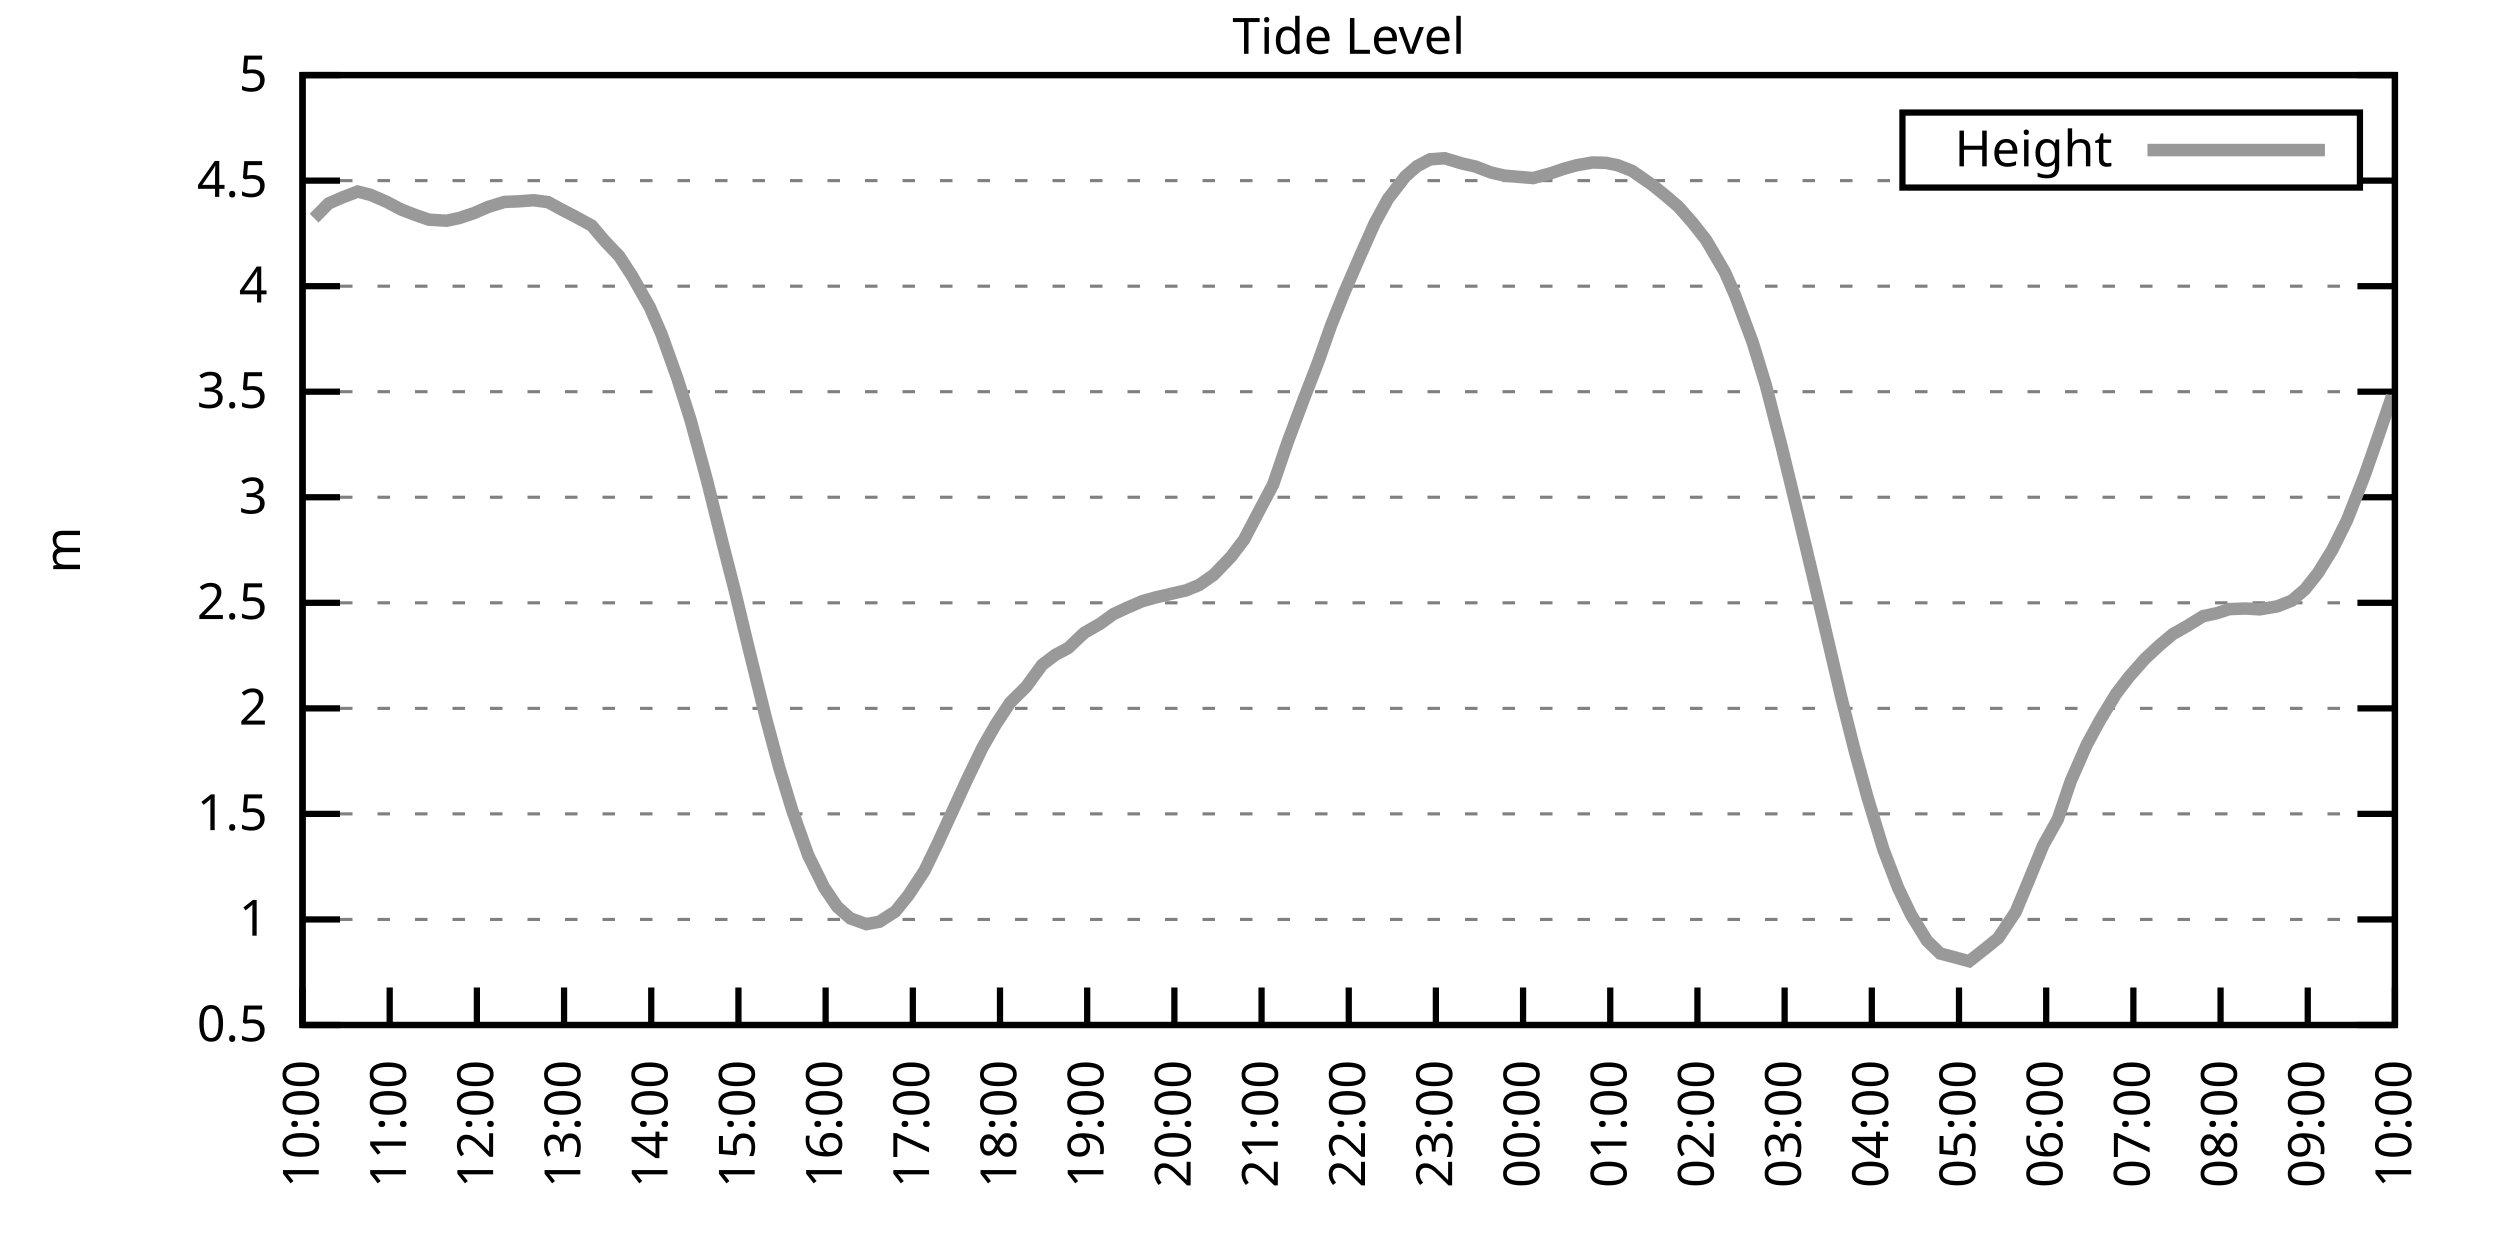
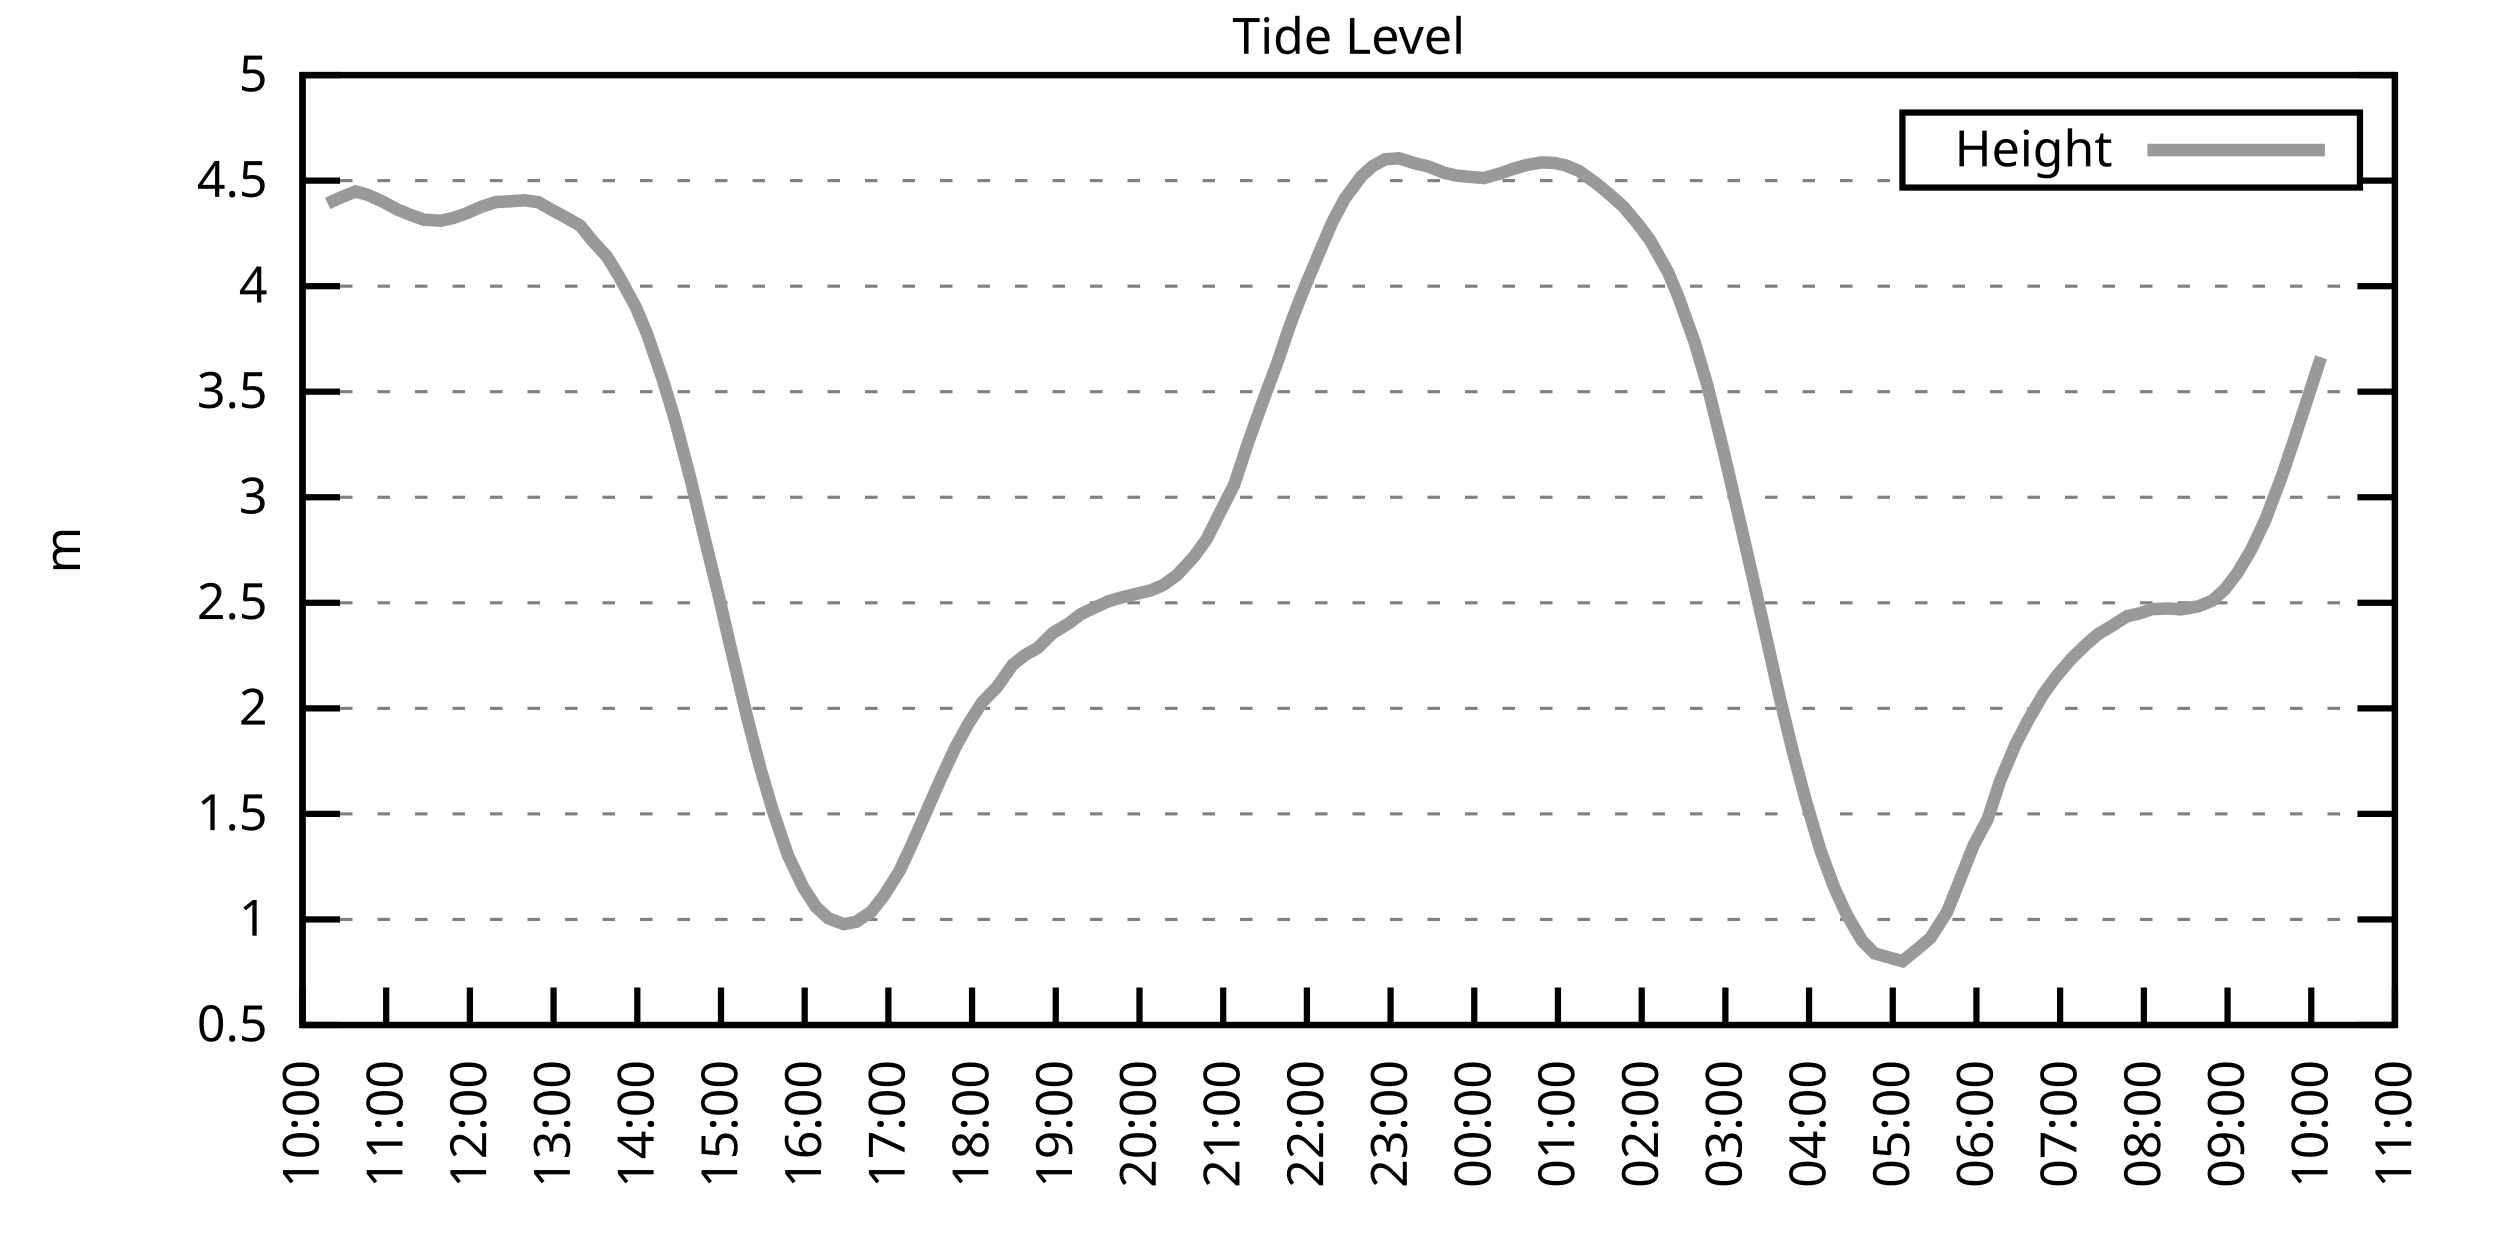
<svg xmlns="http://www.w3.org/2000/svg" xmlns:xlink="http://www.w3.org/1999/xlink" width="400" height="200" viewBox="0 0 400 200">
  <g id="gnuplot_canvas">
    <rect x="0" y="0" width="400" height="200" fill="none" />
    <defs>
      <circle id="gpDot" r="0.5" stroke-width="0.5" stroke="currentColor" />
      <path id="gpPt0" stroke-width="0.333" stroke="currentColor" d="M-1,0 h2 M0,-1 v2" />
      <path id="gpPt1" stroke-width="0.333" stroke="currentColor" d="M-1,-1 L1,1 M1,-1 L-1,1" />
      <path id="gpPt2" stroke-width="0.333" stroke="currentColor" d="M-1,0 L1,0 M0,-1 L0,1 M-1,-1 L1,1 M-1,1 L1,-1" />
      <rect id="gpPt3" stroke-width="0.333" stroke="currentColor" x="-1" y="-1" width="2" height="2" />
      <rect id="gpPt4" stroke-width="0.333" stroke="currentColor" fill="currentColor" x="-1" y="-1" width="2" height="2" />
      <circle id="gpPt5" stroke-width="0.333" stroke="currentColor" cx="0" cy="0" r="1" />
      <use xlink:href="#gpPt5" id="gpPt6" fill="currentColor" stroke="none" />
      <path id="gpPt7" stroke-width="0.333" stroke="currentColor" d="M0,-1.33 L-1.33,0.67 L1.33,0.67 z" />
      <use xlink:href="#gpPt7" id="gpPt8" fill="currentColor" stroke="none" />
      <use xlink:href="#gpPt7" id="gpPt9" stroke="currentColor" transform="rotate(180)" />
      <use xlink:href="#gpPt9" id="gpPt10" fill="currentColor" stroke="none" />
      <use xlink:href="#gpPt3" id="gpPt11" stroke="currentColor" transform="rotate(45)" />
      <use xlink:href="#gpPt11" id="gpPt12" fill="currentColor" stroke="none" />
      <path id="gpPt13" stroke-width="0.333" stroke="currentColor" d="M0,1.330 L1.265,0.411 L0.782,-1.067 L-0.782,-1.076 L-1.265,0.411 z" />
      <use xlink:href="#gpPt13" id="gpPt14" fill="currentColor" stroke="none" />
      <filter id="textbox" filterUnits="objectBoundingBox" x="0" y="0" height="1" width="1">
        <feFlood flood-color="white" flood-opacity="1" result="bgnd" />
        <feComposite in="SourceGraphic" in2="bgnd" operator="atop" />
      </filter>
      <filter id="greybox" filterUnits="objectBoundingBox" x="0" y="0" height="1" width="1">
        <feFlood flood-color="lightgrey" flood-opacity="1" result="grey" />
        <feComposite in="SourceGraphic" in2="grey" operator="atop" />
      </filter>
    </defs>
    <g fill="none" color="white" stroke="currentColor" stroke-width="1.00" stroke-linecap="butt" stroke-linejoin="miter">
</g>
    <g fill="none" color="black" stroke="currentColor" stroke-width="1.00" stroke-linecap="butt" stroke-linejoin="miter">
      <g stroke="none" shape-rendering="crispEdges">
        <polygon fill="rgb(255, 255, 255)" points="48.40,164.00 383.18,164.00 383.18,12.02 48.40,12.02 " />
      </g>
    </g>
    <g fill="none" color="black" stroke="currentColor" stroke-width="1.00" stroke-linecap="butt" stroke-linejoin="miter">
</g>
    <g fill="none" color="black" stroke="black" stroke-width="0.50" stroke-linecap="butt" stroke-linejoin="miter">
</g>
    <g fill="none" color="gray" stroke="currentColor" stroke-width="0.50" stroke-linecap="butt" stroke-linejoin="miter">
      <path stroke="gray" stroke-dasharray="2,4" class="gridline" d="M48.40,164.00 L383.19,164.00  " />
    </g>
    <g fill="none" color="gray" stroke="gray" stroke-width="1.00" stroke-linecap="butt" stroke-linejoin="miter">
</g>
    <g fill="none" color="black" stroke="currentColor" stroke-width="1.00" stroke-linecap="butt" stroke-linejoin="miter">
      <path stroke="black" d="M48.40,164.00 L54.40,164.00 M383.19,164.00 L377.19,164.00  " />
      <g transform="translate(42.80,166.60)" stroke="none" fill="black" font-family="Sans" font-size="8.00" text-anchor="end">
        <text>
          <tspan font-family="Sans"> 0.5</tspan>
        </text>
      </g>
    </g>
    <g fill="none" color="black" stroke="currentColor" stroke-width="1.00" stroke-linecap="butt" stroke-linejoin="miter">
</g>
    <g fill="none" color="black" stroke="black" stroke-width="0.50" stroke-linecap="butt" stroke-linejoin="miter">
</g>
    <g fill="none" color="gray" stroke="currentColor" stroke-width="0.50" stroke-linecap="butt" stroke-linejoin="miter">
      <path stroke="gray" stroke-dasharray="2,4" class="gridline" d="M48.40,147.11 L383.19,147.11  " />
    </g>
    <g fill="none" color="gray" stroke="gray" stroke-width="1.00" stroke-linecap="butt" stroke-linejoin="miter">
</g>
    <g fill="none" color="black" stroke="currentColor" stroke-width="1.00" stroke-linecap="butt" stroke-linejoin="miter">
      <path stroke="black" d="M48.40,147.11 L54.40,147.11 M383.19,147.11 L377.19,147.11  " />
      <g transform="translate(42.80,149.71)" stroke="none" fill="black" font-family="Sans" font-size="8.00" text-anchor="end">
        <text>
          <tspan font-family="Sans"> 1</tspan>
        </text>
      </g>
    </g>
    <g fill="none" color="black" stroke="currentColor" stroke-width="1.00" stroke-linecap="butt" stroke-linejoin="miter">
</g>
    <g fill="none" color="black" stroke="black" stroke-width="0.50" stroke-linecap="butt" stroke-linejoin="miter">
</g>
    <g fill="none" color="gray" stroke="currentColor" stroke-width="0.50" stroke-linecap="butt" stroke-linejoin="miter">
      <path stroke="gray" stroke-dasharray="2,4" class="gridline" d="M48.40,130.22 L383.19,130.22  " />
    </g>
    <g fill="none" color="gray" stroke="gray" stroke-width="1.00" stroke-linecap="butt" stroke-linejoin="miter">
</g>
    <g fill="none" color="black" stroke="currentColor" stroke-width="1.00" stroke-linecap="butt" stroke-linejoin="miter">
      <path stroke="black" d="M48.40,130.22 L54.40,130.22 M383.19,130.22 L377.19,130.22  " />
      <g transform="translate(42.80,132.82)" stroke="none" fill="black" font-family="Sans" font-size="8.00" text-anchor="end">
        <text>
          <tspan font-family="Sans"> 1.5</tspan>
        </text>
      </g>
    </g>
    <g fill="none" color="black" stroke="currentColor" stroke-width="1.00" stroke-linecap="butt" stroke-linejoin="miter">
</g>
    <g fill="none" color="black" stroke="black" stroke-width="0.50" stroke-linecap="butt" stroke-linejoin="miter">
</g>
    <g fill="none" color="gray" stroke="currentColor" stroke-width="0.50" stroke-linecap="butt" stroke-linejoin="miter">
      <path stroke="gray" stroke-dasharray="2,4" class="gridline" d="M48.40,113.34 L383.19,113.34  " />
    </g>
    <g fill="none" color="gray" stroke="gray" stroke-width="1.00" stroke-linecap="butt" stroke-linejoin="miter">
</g>
    <g fill="none" color="black" stroke="currentColor" stroke-width="1.00" stroke-linecap="butt" stroke-linejoin="miter">
      <path stroke="black" d="M48.40,113.34 L54.40,113.34 M383.19,113.34 L377.19,113.34  " />
      <g transform="translate(42.80,115.94)" stroke="none" fill="black" font-family="Sans" font-size="8.00" text-anchor="end">
        <text>
          <tspan font-family="Sans"> 2</tspan>
        </text>
      </g>
    </g>
    <g fill="none" color="black" stroke="currentColor" stroke-width="1.00" stroke-linecap="butt" stroke-linejoin="miter">
</g>
    <g fill="none" color="black" stroke="black" stroke-width="0.50" stroke-linecap="butt" stroke-linejoin="miter">
</g>
    <g fill="none" color="gray" stroke="currentColor" stroke-width="0.50" stroke-linecap="butt" stroke-linejoin="miter">
      <path stroke="gray" stroke-dasharray="2,4" class="gridline" d="M48.40,96.45 L383.19,96.45  " />
    </g>
    <g fill="none" color="gray" stroke="gray" stroke-width="1.00" stroke-linecap="butt" stroke-linejoin="miter">
</g>
    <g fill="none" color="black" stroke="currentColor" stroke-width="1.00" stroke-linecap="butt" stroke-linejoin="miter">
      <path stroke="black" d="M48.40,96.45 L54.40,96.45 M383.19,96.45 L377.19,96.45  " />
      <g transform="translate(42.80,99.05)" stroke="none" fill="black" font-family="Sans" font-size="8.00" text-anchor="end">
        <text>
          <tspan font-family="Sans"> 2.5</tspan>
        </text>
      </g>
    </g>
    <g fill="none" color="black" stroke="currentColor" stroke-width="1.00" stroke-linecap="butt" stroke-linejoin="miter">
</g>
    <g fill="none" color="black" stroke="black" stroke-width="0.50" stroke-linecap="butt" stroke-linejoin="miter">
</g>
    <g fill="none" color="gray" stroke="currentColor" stroke-width="0.50" stroke-linecap="butt" stroke-linejoin="miter">
      <path stroke="gray" stroke-dasharray="2,4" class="gridline" d="M48.40,79.56 L383.19,79.56  " />
    </g>
    <g fill="none" color="gray" stroke="gray" stroke-width="1.00" stroke-linecap="butt" stroke-linejoin="miter">
</g>
    <g fill="none" color="black" stroke="currentColor" stroke-width="1.00" stroke-linecap="butt" stroke-linejoin="miter">
      <path stroke="black" d="M48.40,79.56 L54.40,79.56 M383.19,79.56 L377.19,79.56  " />
      <g transform="translate(42.80,82.16)" stroke="none" fill="black" font-family="Sans" font-size="8.00" text-anchor="end">
        <text>
          <tspan font-family="Sans"> 3</tspan>
        </text>
      </g>
    </g>
    <g fill="none" color="black" stroke="currentColor" stroke-width="1.00" stroke-linecap="butt" stroke-linejoin="miter">
</g>
    <g fill="none" color="black" stroke="black" stroke-width="0.50" stroke-linecap="butt" stroke-linejoin="miter">
</g>
    <g fill="none" color="gray" stroke="currentColor" stroke-width="0.50" stroke-linecap="butt" stroke-linejoin="miter">
      <path stroke="gray" stroke-dasharray="2,4" class="gridline" d="M48.40,62.67 L383.19,62.67  " />
    </g>
    <g fill="none" color="gray" stroke="gray" stroke-width="1.00" stroke-linecap="butt" stroke-linejoin="miter">
</g>
    <g fill="none" color="black" stroke="currentColor" stroke-width="1.00" stroke-linecap="butt" stroke-linejoin="miter">
      <path stroke="black" d="M48.40,62.67 L54.40,62.67 M383.19,62.67 L377.19,62.67  " />
      <g transform="translate(42.80,65.27)" stroke="none" fill="black" font-family="Sans" font-size="8.00" text-anchor="end">
        <text>
          <tspan font-family="Sans"> 3.5</tspan>
        </text>
      </g>
    </g>
    <g fill="none" color="black" stroke="currentColor" stroke-width="1.00" stroke-linecap="butt" stroke-linejoin="miter">
</g>
    <g fill="none" color="black" stroke="black" stroke-width="0.50" stroke-linecap="butt" stroke-linejoin="miter">
</g>
    <g fill="none" color="gray" stroke="currentColor" stroke-width="0.50" stroke-linecap="butt" stroke-linejoin="miter">
      <path stroke="gray" stroke-dasharray="2,4" class="gridline" d="M48.40,45.79 L383.19,45.79  " />
    </g>
    <g fill="none" color="gray" stroke="gray" stroke-width="1.00" stroke-linecap="butt" stroke-linejoin="miter">
</g>
    <g fill="none" color="black" stroke="currentColor" stroke-width="1.00" stroke-linecap="butt" stroke-linejoin="miter">
      <path stroke="black" d="M48.40,45.79 L54.40,45.79 M383.19,45.79 L377.19,45.79  " />
      <g transform="translate(42.80,48.39)" stroke="none" fill="black" font-family="Sans" font-size="8.00" text-anchor="end">
        <text>
          <tspan font-family="Sans"> 4</tspan>
        </text>
      </g>
    </g>
    <g fill="none" color="black" stroke="currentColor" stroke-width="1.00" stroke-linecap="butt" stroke-linejoin="miter">
</g>
    <g fill="none" color="black" stroke="black" stroke-width="0.50" stroke-linecap="butt" stroke-linejoin="miter">
</g>
    <g fill="none" color="gray" stroke="currentColor" stroke-width="0.50" stroke-linecap="butt" stroke-linejoin="miter">
      <path stroke="gray" stroke-dasharray="2,4" class="gridline" d="M48.40,28.90 L304.39,28.90 M377.59,28.90 L383.19,28.90  " />
    </g>
    <g fill="none" color="gray" stroke="gray" stroke-width="1.00" stroke-linecap="butt" stroke-linejoin="miter">
</g>
    <g fill="none" color="black" stroke="currentColor" stroke-width="1.00" stroke-linecap="butt" stroke-linejoin="miter">
      <path stroke="black" d="M48.40,28.90 L54.40,28.90 M383.19,28.90 L377.19,28.90  " />
      <g transform="translate(42.80,31.50)" stroke="none" fill="black" font-family="Sans" font-size="8.00" text-anchor="end">
        <text>
          <tspan font-family="Sans"> 4.5</tspan>
        </text>
      </g>
    </g>
    <g fill="none" color="black" stroke="currentColor" stroke-width="1.00" stroke-linecap="butt" stroke-linejoin="miter">
</g>
    <g fill="none" color="black" stroke="black" stroke-width="0.50" stroke-linecap="butt" stroke-linejoin="miter">
</g>
    <g fill="none" color="gray" stroke="currentColor" stroke-width="0.50" stroke-linecap="butt" stroke-linejoin="miter">
      <path stroke="gray" stroke-dasharray="2,4" class="gridline" d="M48.40,12.01 L383.19,12.01  " />
    </g>
    <g fill="none" color="gray" stroke="gray" stroke-width="1.00" stroke-linecap="butt" stroke-linejoin="miter">
</g>
    <g fill="none" color="black" stroke="currentColor" stroke-width="1.00" stroke-linecap="butt" stroke-linejoin="miter">
      <path stroke="black" d="M48.40,12.01 L54.40,12.01 M383.19,12.01 L377.19,12.01  " />
      <g transform="translate(42.80,14.61)" stroke="none" fill="black" font-family="Sans" font-size="8.00" text-anchor="end">
        <text>
          <tspan font-family="Sans"> 5</tspan>
        </text>
      </g>
    </g>
    <g fill="none" color="black" stroke="currentColor" stroke-width="1.00" stroke-linecap="butt" stroke-linejoin="miter">
      <path stroke="black" d="M48.40,164.00 L48.40,158.00  " />
      <g transform="translate(51.00,169.60) rotate(270.00)" stroke="none" fill="black" font-family="Sans" font-size="8.00" text-anchor="end">
        <text>
          <tspan font-family="Sans">10:00</tspan>
        </text>
      </g>
    </g>
    <g fill="none" color="black" stroke="currentColor" stroke-width="1.00" stroke-linecap="butt" stroke-linejoin="miter">
-       <path stroke="black" d="M62.35,164.00 L62.35,158.00  " />
-       <g transform="translate(64.95,169.60) rotate(270.00)" stroke="none" fill="black" font-family="Sans" font-size="8.00" text-anchor="end">
+       <path stroke="black" d="M61.79,164.00 L61.79,158.00  " />
+       <g transform="translate(64.39,169.60) rotate(270.00)" stroke="none" fill="black" font-family="Sans" font-size="8.00" text-anchor="end">
        <text>
          <tspan font-family="Sans">11:00</tspan>
        </text>
      </g>
    </g>
    <g fill="none" color="black" stroke="currentColor" stroke-width="1.00" stroke-linecap="butt" stroke-linejoin="miter">
-       <path stroke="black" d="M76.30,164.00 L76.30,158.00  " />
-       <g transform="translate(78.90,169.60) rotate(270.00)" stroke="none" fill="black" font-family="Sans" font-size="8.00" text-anchor="end">
+       <path stroke="black" d="M75.18,164.00 L75.18,158.00  " />
+       <g transform="translate(77.78,169.60) rotate(270.00)" stroke="none" fill="black" font-family="Sans" font-size="8.00" text-anchor="end">
        <text>
          <tspan font-family="Sans">12:00</tspan>
        </text>
      </g>
    </g>
    <g fill="none" color="black" stroke="currentColor" stroke-width="1.00" stroke-linecap="butt" stroke-linejoin="miter">
-       <path stroke="black" d="M90.25,164.00 L90.25,158.00  " />
-       <g transform="translate(92.85,169.60) rotate(270.00)" stroke="none" fill="black" font-family="Sans" font-size="8.00" text-anchor="end">
+       <path stroke="black" d="M88.57,164.00 L88.57,158.00  " />
+       <g transform="translate(91.17,169.60) rotate(270.00)" stroke="none" fill="black" font-family="Sans" font-size="8.00" text-anchor="end">
        <text>
          <tspan font-family="Sans">13:00</tspan>
        </text>
      </g>
    </g>
    <g fill="none" color="black" stroke="currentColor" stroke-width="1.00" stroke-linecap="butt" stroke-linejoin="miter">
-       <path stroke="black" d="M104.20,164.00 L104.20,158.00  " />
-       <g transform="translate(106.80,169.60) rotate(270.00)" stroke="none" fill="black" font-family="Sans" font-size="8.00" text-anchor="end">
+       <path stroke="black" d="M101.97,164.00 L101.97,158.00  " />
+       <g transform="translate(104.57,169.60) rotate(270.00)" stroke="none" fill="black" font-family="Sans" font-size="8.00" text-anchor="end">
        <text>
          <tspan font-family="Sans">14:00</tspan>
        </text>
      </g>
    </g>
    <g fill="none" color="black" stroke="currentColor" stroke-width="1.00" stroke-linecap="butt" stroke-linejoin="miter">
-       <path stroke="black" d="M118.15,164.00 L118.15,158.00  " />
-       <g transform="translate(120.75,169.60) rotate(270.00)" stroke="none" fill="black" font-family="Sans" font-size="8.00" text-anchor="end">
+       <path stroke="black" d="M115.36,164.00 L115.36,158.00  " />
+       <g transform="translate(117.96,169.60) rotate(270.00)" stroke="none" fill="black" font-family="Sans" font-size="8.00" text-anchor="end">
        <text>
          <tspan font-family="Sans">15:00</tspan>
        </text>
      </g>
    </g>
    <g fill="none" color="black" stroke="currentColor" stroke-width="1.00" stroke-linecap="butt" stroke-linejoin="miter">
-       <path stroke="black" d="M132.10,164.00 L132.10,158.00  " />
-       <g transform="translate(134.70,169.60) rotate(270.00)" stroke="none" fill="black" font-family="Sans" font-size="8.00" text-anchor="end">
+       <path stroke="black" d="M128.75,164.00 L128.75,158.00  " />
+       <g transform="translate(131.35,169.60) rotate(270.00)" stroke="none" fill="black" font-family="Sans" font-size="8.00" text-anchor="end">
        <text>
          <tspan font-family="Sans">16:00</tspan>
        </text>
      </g>
    </g>
    <g fill="none" color="black" stroke="currentColor" stroke-width="1.00" stroke-linecap="butt" stroke-linejoin="miter">
-       <path stroke="black" d="M146.05,164.00 L146.05,158.00  " />
-       <g transform="translate(148.65,169.60) rotate(270.00)" stroke="none" fill="black" font-family="Sans" font-size="8.00" text-anchor="end">
+       <path stroke="black" d="M142.14,164.00 L142.14,158.00  " />
+       <g transform="translate(144.74,169.60) rotate(270.00)" stroke="none" fill="black" font-family="Sans" font-size="8.00" text-anchor="end">
        <text>
          <tspan font-family="Sans">17:00</tspan>
        </text>
      </g>
    </g>
    <g fill="none" color="black" stroke="currentColor" stroke-width="1.00" stroke-linecap="butt" stroke-linejoin="miter">
-       <path stroke="black" d="M160.00,164.00 L160.00,158.00  " />
-       <g transform="translate(162.60,169.60) rotate(270.00)" stroke="none" fill="black" font-family="Sans" font-size="8.00" text-anchor="end">
+       <path stroke="black" d="M155.53,164.00 L155.53,158.00  " />
+       <g transform="translate(158.13,169.60) rotate(270.00)" stroke="none" fill="black" font-family="Sans" font-size="8.00" text-anchor="end">
        <text>
          <tspan font-family="Sans">18:00</tspan>
        </text>
      </g>
    </g>
    <g fill="none" color="black" stroke="currentColor" stroke-width="1.00" stroke-linecap="butt" stroke-linejoin="miter">
-       <path stroke="black" d="M173.95,164.00 L173.95,158.00  " />
-       <g transform="translate(176.55,169.60) rotate(270.00)" stroke="none" fill="black" font-family="Sans" font-size="8.00" text-anchor="end">
+       <path stroke="black" d="M168.92,164.00 L168.92,158.00  " />
+       <g transform="translate(171.52,169.60) rotate(270.00)" stroke="none" fill="black" font-family="Sans" font-size="8.00" text-anchor="end">
        <text>
          <tspan font-family="Sans">19:00</tspan>
        </text>
      </g>
    </g>
    <g fill="none" color="black" stroke="currentColor" stroke-width="1.00" stroke-linecap="butt" stroke-linejoin="miter">
-       <path stroke="black" d="M187.90,164.00 L187.90,158.00  " />
-       <g transform="translate(190.50,169.60) rotate(270.00)" stroke="none" fill="black" font-family="Sans" font-size="8.00" text-anchor="end">
+       <path stroke="black" d="M182.32,164.00 L182.32,158.00  " />
+       <g transform="translate(184.92,169.60) rotate(270.00)" stroke="none" fill="black" font-family="Sans" font-size="8.00" text-anchor="end">
        <text>
          <tspan font-family="Sans">20:00</tspan>
        </text>
      </g>
    </g>
    <g fill="none" color="black" stroke="currentColor" stroke-width="1.00" stroke-linecap="butt" stroke-linejoin="miter">
-       <path stroke="black" d="M201.85,164.00 L201.85,158.00  " />
-       <g transform="translate(204.45,169.60) rotate(270.00)" stroke="none" fill="black" font-family="Sans" font-size="8.00" text-anchor="end">
+       <path stroke="black" d="M195.71,164.00 L195.71,158.00  " />
+       <g transform="translate(198.31,169.60) rotate(270.00)" stroke="none" fill="black" font-family="Sans" font-size="8.00" text-anchor="end">
        <text>
          <tspan font-family="Sans">21:00</tspan>
        </text>
      </g>
    </g>
    <g fill="none" color="black" stroke="currentColor" stroke-width="1.00" stroke-linecap="butt" stroke-linejoin="miter">
-       <path stroke="black" d="M215.80,164.00 L215.80,158.00  " />
-       <g transform="translate(218.40,169.60) rotate(270.00)" stroke="none" fill="black" font-family="Sans" font-size="8.00" text-anchor="end">
+       <path stroke="black" d="M209.10,164.00 L209.10,158.00  " />
+       <g transform="translate(211.70,169.60) rotate(270.00)" stroke="none" fill="black" font-family="Sans" font-size="8.00" text-anchor="end">
        <text>
          <tspan font-family="Sans">22:00</tspan>
        </text>
      </g>
    </g>
    <g fill="none" color="black" stroke="currentColor" stroke-width="1.00" stroke-linecap="butt" stroke-linejoin="miter">
-       <path stroke="black" d="M229.74,164.00 L229.74,158.00  " />
-       <g transform="translate(232.34,169.60) rotate(270.00)" stroke="none" fill="black" font-family="Sans" font-size="8.00" text-anchor="end">
+       <path stroke="black" d="M222.49,164.00 L222.49,158.00  " />
+       <g transform="translate(225.09,169.60) rotate(270.00)" stroke="none" fill="black" font-family="Sans" font-size="8.00" text-anchor="end">
        <text>
          <tspan font-family="Sans">23:00</tspan>
        </text>
      </g>
    </g>
    <g fill="none" color="black" stroke="currentColor" stroke-width="1.00" stroke-linecap="butt" stroke-linejoin="miter">
-       <path stroke="black" d="M243.69,164.00 L243.69,158.00  " />
-       <g transform="translate(246.29,169.60) rotate(270.00)" stroke="none" fill="black" font-family="Sans" font-size="8.00" text-anchor="end">
+       <path stroke="black" d="M235.88,164.00 L235.88,158.00  " />
+       <g transform="translate(238.48,169.60) rotate(270.00)" stroke="none" fill="black" font-family="Sans" font-size="8.00" text-anchor="end">
        <text>
          <tspan font-family="Sans">00:00</tspan>
        </text>
      </g>
    </g>
    <g fill="none" color="black" stroke="currentColor" stroke-width="1.00" stroke-linecap="butt" stroke-linejoin="miter">
-       <path stroke="black" d="M257.64,164.00 L257.64,158.00  " />
-       <g transform="translate(260.24,169.60) rotate(270.00)" stroke="none" fill="black" font-family="Sans" font-size="8.00" text-anchor="end">
+       <path stroke="black" d="M249.27,164.00 L249.27,158.00  " />
+       <g transform="translate(251.87,169.60) rotate(270.00)" stroke="none" fill="black" font-family="Sans" font-size="8.00" text-anchor="end">
        <text>
          <tspan font-family="Sans">01:00</tspan>
        </text>
      </g>
    </g>
    <g fill="none" color="black" stroke="currentColor" stroke-width="1.00" stroke-linecap="butt" stroke-linejoin="miter">
-       <path stroke="black" d="M271.59,164.00 L271.59,158.00  " />
-       <g transform="translate(274.19,169.60) rotate(270.00)" stroke="none" fill="black" font-family="Sans" font-size="8.00" text-anchor="end">
+       <path stroke="black" d="M262.67,164.00 L262.67,158.00  " />
+       <g transform="translate(265.27,169.60) rotate(270.00)" stroke="none" fill="black" font-family="Sans" font-size="8.00" text-anchor="end">
        <text>
          <tspan font-family="Sans">02:00</tspan>
        </text>
      </g>
    </g>
    <g fill="none" color="black" stroke="currentColor" stroke-width="1.00" stroke-linecap="butt" stroke-linejoin="miter">
-       <path stroke="black" d="M285.54,164.00 L285.54,158.00  " />
-       <g transform="translate(288.14,169.60) rotate(270.00)" stroke="none" fill="black" font-family="Sans" font-size="8.00" text-anchor="end">
+       <path stroke="black" d="M276.06,164.00 L276.06,158.00  " />
+       <g transform="translate(278.66,169.60) rotate(270.00)" stroke="none" fill="black" font-family="Sans" font-size="8.00" text-anchor="end">
        <text>
          <tspan font-family="Sans">03:00</tspan>
        </text>
      </g>
    </g>
    <g fill="none" color="black" stroke="currentColor" stroke-width="1.00" stroke-linecap="butt" stroke-linejoin="miter">
-       <path stroke="black" d="M299.49,164.00 L299.49,158.00  " />
-       <g transform="translate(302.09,169.60) rotate(270.00)" stroke="none" fill="black" font-family="Sans" font-size="8.00" text-anchor="end">
+       <path stroke="black" d="M289.45,164.00 L289.45,158.00  " />
+       <g transform="translate(292.05,169.60) rotate(270.00)" stroke="none" fill="black" font-family="Sans" font-size="8.00" text-anchor="end">
        <text>
          <tspan font-family="Sans">04:00</tspan>
        </text>
      </g>
    </g>
    <g fill="none" color="black" stroke="currentColor" stroke-width="1.00" stroke-linecap="butt" stroke-linejoin="miter">
-       <path stroke="black" d="M313.44,164.00 L313.44,158.00  " />
-       <g transform="translate(316.04,169.60) rotate(270.00)" stroke="none" fill="black" font-family="Sans" font-size="8.00" text-anchor="end">
+       <path stroke="black" d="M302.84,164.00 L302.84,158.00  " />
+       <g transform="translate(305.44,169.60) rotate(270.00)" stroke="none" fill="black" font-family="Sans" font-size="8.00" text-anchor="end">
        <text>
          <tspan font-family="Sans">05:00</tspan>
        </text>
      </g>
    </g>
    <g fill="none" color="black" stroke="currentColor" stroke-width="1.00" stroke-linecap="butt" stroke-linejoin="miter">
-       <path stroke="black" d="M327.39,164.00 L327.39,158.00  " />
-       <g transform="translate(329.99,169.60) rotate(270.00)" stroke="none" fill="black" font-family="Sans" font-size="8.00" text-anchor="end">
+       <path stroke="black" d="M316.23,164.00 L316.23,158.00  " />
+       <g transform="translate(318.83,169.60) rotate(270.00)" stroke="none" fill="black" font-family="Sans" font-size="8.00" text-anchor="end">
        <text>
          <tspan font-family="Sans">06:00</tspan>
        </text>
      </g>
    </g>
    <g fill="none" color="black" stroke="currentColor" stroke-width="1.00" stroke-linecap="butt" stroke-linejoin="miter">
-       <path stroke="black" d="M341.34,164.00 L341.34,158.00  " />
-       <g transform="translate(343.94,169.60) rotate(270.00)" stroke="none" fill="black" font-family="Sans" font-size="8.00" text-anchor="end">
+       <path stroke="black" d="M329.62,164.00 L329.62,158.00  " />
+       <g transform="translate(332.22,169.60) rotate(270.00)" stroke="none" fill="black" font-family="Sans" font-size="8.00" text-anchor="end">
        <text>
          <tspan font-family="Sans">07:00</tspan>
        </text>
      </g>
    </g>
    <g fill="none" color="black" stroke="currentColor" stroke-width="1.00" stroke-linecap="butt" stroke-linejoin="miter">
-       <path stroke="black" d="M355.29,164.00 L355.29,158.00  " />
-       <g transform="translate(357.89,169.60) rotate(270.00)" stroke="none" fill="black" font-family="Sans" font-size="8.00" text-anchor="end">
+       <path stroke="black" d="M343.02,164.00 L343.02,158.00  " />
+       <g transform="translate(345.62,169.60) rotate(270.00)" stroke="none" fill="black" font-family="Sans" font-size="8.00" text-anchor="end">
        <text>
          <tspan font-family="Sans">08:00</tspan>
        </text>
      </g>
    </g>
    <g fill="none" color="black" stroke="currentColor" stroke-width="1.00" stroke-linecap="butt" stroke-linejoin="miter">
-       <path stroke="black" d="M369.24,164.00 L369.24,158.00  " />
-       <g transform="translate(371.84,169.60) rotate(270.00)" stroke="none" fill="black" font-family="Sans" font-size="8.00" text-anchor="end">
+       <path stroke="black" d="M356.41,164.00 L356.41,158.00  " />
+       <g transform="translate(359.01,169.60) rotate(270.00)" stroke="none" fill="black" font-family="Sans" font-size="8.00" text-anchor="end">
        <text>
          <tspan font-family="Sans">09:00</tspan>
+         </text>
+       </g>
+     </g>
+     <g fill="none" color="black" stroke="currentColor" stroke-width="1.00" stroke-linecap="butt" stroke-linejoin="miter">
+       <path stroke="black" d="M369.80,164.00 L369.80,158.00  " />
+       <g transform="translate(372.40,169.60) rotate(270.00)" stroke="none" fill="black" font-family="Sans" font-size="8.00" text-anchor="end">
+         <text>
+           <tspan font-family="Sans">10:00</tspan>
        </text>
      </g>
    </g>
    <g fill="none" color="black" stroke="currentColor" stroke-width="1.00" stroke-linecap="butt" stroke-linejoin="miter">
      <path stroke="black" d="M383.19,164.00 L383.19,158.00  " />
      <g transform="translate(385.79,169.60) rotate(270.00)" stroke="none" fill="black" font-family="Sans" font-size="8.00" text-anchor="end">
        <text>
-           <tspan font-family="Sans">10:00</tspan>
+           <tspan font-family="Sans">11:00</tspan>
        </text>
      </g>
    </g>
    <g fill="none" color="black" stroke="currentColor" stroke-width="1.00" stroke-linecap="butt" stroke-linejoin="miter">
</g>
    <g fill="none" color="black" stroke="currentColor" stroke-width="1.00" stroke-linecap="butt" stroke-linejoin="miter">
      <path stroke="black" d="M48.40,12.01 L48.40,164.00 L383.19,164.00 L383.19,12.01 L48.40,12.01 Z  " />
    </g>
    <g fill="none" color="black" stroke="currentColor" stroke-width="1.00" stroke-linecap="butt" stroke-linejoin="miter">
</g>
    <g fill="none" color="black" stroke="currentColor" stroke-width="1.00" stroke-linecap="butt" stroke-linejoin="miter">
      <path stroke="black" d="M304.39,30.01 L304.39,18.01 L377.59,18.01 L377.59,30.01 L304.39,30.01 Z  " />
    </g>
    <g id="Tide_level_plot_1">
      <g fill="none" color="white" stroke="black" stroke-width="2.00" stroke-linecap="butt" stroke-linejoin="miter">
</g>
      <g fill="none" color="black" stroke="currentColor" stroke-width="2.00" stroke-linecap="butt" stroke-linejoin="miter">
        <g transform="translate(337.99,26.61)" stroke="none" fill="black" font-family="Sans" font-size="8.00" text-anchor="end">
          <text>
            <tspan font-family="Sans">Height</tspan>
          </text>
        </g>
      </g>
      <g fill="none" color="black" stroke="currentColor" stroke-width="2.00" stroke-linecap="butt" stroke-linejoin="miter">
-         <path stroke="rgb(153, 153, 153)" d="M343.59,24.01 L371.99,24.01 M50.26,34.91 L52.58,32.55 L54.68,31.63 L57.23,30.65 L59.33,31.19 L61.88,32.31   L64.21,33.53 L66.30,34.34 L68.63,35.15 L71.42,35.32 L73.51,34.88 L75.83,34.10 L78.16,33.09 L80.72,32.31   L83.04,32.21 L85.37,32.04 L87.69,32.34 L89.78,33.49 L91.88,34.57 L94.67,36.09 L96.76,38.56 L99.08,40.99   L101.18,44.23 L103.97,49.16 L105.83,53.42 L108.38,60.55 L110.48,67.17 L113.03,76.52 L115.59,86.79 L117.68,94.96   L119.78,103.71 L122.57,114.99 L124.66,122.76 L126.75,129.62 L129.31,136.84 L131.87,142.01 L133.96,145.09 L136.05,146.94   L138.61,147.86 L140.70,147.48 L143.26,145.83 L145.35,143.23 L147.91,139.34 L150.00,135.02 L152.56,129.45 L154.65,124.89   L157.21,119.59 L159.30,115.94 L161.62,112.42 L164.18,109.89 L166.74,106.38 L168.83,104.79 L170.92,103.68 L173.48,101.25   L176.04,99.79 L178.13,98.27 L180.22,97.29 L182.78,96.18 L184.87,95.60 L187.43,95.00 L189.76,94.46 L191.85,93.61   L194.17,91.99 L196.96,89.09 L199.06,86.32 L201.15,82.33 L203.71,77.50 L206.03,70.71 L208.59,63.89 L210.91,57.91   L213.01,51.97 L215.10,46.77 L217.65,40.89 L219.98,35.65 L222.07,31.84 L224.86,28.22 L226.72,26.60 L228.81,25.49   L231.14,25.32 L233.93,26.16 L236.02,26.63 L238.58,27.61 L240.67,28.09 L243.23,28.32 L245.32,28.49 L248.11,27.72   L250.20,27.01 L252.30,26.43 L254.85,25.99 L256.95,26.06 L258.81,26.43 L261.13,27.34 L264.39,29.61 L266.48,31.30   L268.57,33.09 L270.90,35.75 L272.99,38.42 L276.01,43.59 L277.64,47.31 L280.43,54.77 L282.52,61.59 L285.08,71.52   L287.64,82.06 L289.96,91.79 L291.82,99.66 L294.61,111.61 L296.70,119.92 L298.80,127.56 L301.35,135.93 L303.68,142.01   L305.77,146.37 L308.33,150.52 L310.42,152.55 L315.07,153.80 L317.86,151.60 L319.72,150.08 L322.51,145.90 L324.37,141.44   L326.93,135.22 L329.25,131.07 L331.34,124.92 L333.90,119.11 L335.99,115.26 L338.55,111.04 L340.64,108.30 L343.20,105.40   L345.53,103.24 L347.62,101.48 L349.94,100.16 L352.50,98.58 L354.59,98.14 L356.69,97.46 L359.24,97.36 L361.57,97.50   L364.36,97.02 L366.68,96.11 L368.78,94.32 L370.87,91.69 L373.19,87.94 L375.52,83.24 L378.31,76.15 L380.40,70.17   L382.73,63.35  " />
+         <path stroke="rgb(153, 153, 153)" d="M343.59,24.01 L371.99,24.01 M52.42,32.55 L54.43,31.63 L56.88,30.65 L58.89,31.19 L61.35,32.31 L63.58,33.53   L65.59,34.34 L67.82,35.15 L70.50,35.32 L72.50,34.88 L74.74,34.10 L76.97,33.09 L79.42,32.31 L81.66,32.21   L83.89,32.04 L86.12,32.34 L88.13,33.49 L90.14,34.57 L92.82,36.09 L94.82,38.56 L97.06,40.99 L99.06,44.23   L101.74,49.16 L103.53,53.42 L105.98,60.55 L107.99,67.17 L110.45,76.52 L112.90,86.79 L114.91,94.96 L116.92,103.71   L119.60,114.99 L121.61,122.76 L123.62,129.62 L126.07,136.84 L128.53,142.01 L130.54,145.09 L132.54,146.94 L135.00,147.86   L137.01,147.48 L139.46,145.83 L141.47,143.23 L143.93,139.34 L145.94,135.02 L148.39,129.45 L150.40,124.89 L152.85,119.59   L154.86,115.94 L157.10,112.42 L159.55,109.89 L162.01,106.38 L164.01,104.79 L166.02,103.68 L168.48,101.25 L170.93,99.79   L172.94,98.27 L174.95,97.29 L177.41,96.18 L179.41,95.60 L181.87,95.00 L184.10,94.46 L186.11,93.61 L188.34,91.99   L191.02,89.09 L193.03,86.32 L195.04,82.33 L197.49,77.50 L199.73,70.71 L202.18,63.89 L204.41,57.91 L206.42,51.97   L208.43,46.77 L210.88,40.89 L213.12,35.65 L215.13,31.84 L217.80,28.22 L219.59,26.60 L221.60,25.49 L223.83,25.32   L226.51,26.16 L228.52,26.63 L230.97,27.61 L232.98,28.09 L235.44,28.32 L237.44,28.49 L240.12,27.72 L242.13,27.01   L244.14,26.43 L246.60,25.99 L248.60,26.06 L250.39,26.43 L252.62,27.34 L255.75,29.61 L257.76,31.30 L259.76,33.09   L262.00,35.75 L264.00,38.42 L266.91,43.59 L268.47,47.31 L271.15,54.77 L273.16,61.59 L275.61,71.52 L278.07,82.06   L280.30,91.79 L282.08,99.66 L284.76,111.61 L286.77,119.92 L288.78,127.56 L291.23,135.93 L293.47,142.01 L295.48,146.37   L297.93,150.52 L299.94,152.55 L304.40,153.80 L307.08,151.60 L308.87,150.08 L311.54,145.90 L313.33,141.44 L315.79,135.22   L318.02,131.07 L320.03,124.92 L322.48,119.11 L324.49,115.26 L326.95,111.04 L328.95,108.30 L331.41,105.40 L333.64,103.24   L335.65,101.48 L337.88,100.16 L340.34,98.58 L342.35,98.14 L344.35,97.46 L346.81,97.36 L349.04,97.50 L351.72,97.02   L353.95,96.11 L355.96,94.32 L357.97,91.69 L360.20,87.94 L362.43,83.24 L365.11,76.15 L367.12,70.17 L369.35,63.35   L371.36,57.17  " />
      </g>
    </g>
    <g fill="none" color="black" stroke="currentColor" stroke-width="2.00" stroke-linecap="butt" stroke-linejoin="miter">
</g>
    <g fill="none" color="black" stroke="black" stroke-width="1.00" stroke-linecap="butt" stroke-linejoin="miter">
</g>
    <g fill="none" color="black" stroke="currentColor" stroke-width="1.00" stroke-linecap="butt" stroke-linejoin="miter">
      <path stroke="black" d="M48.40,12.01 L48.40,164.00 L383.19,164.00 L383.19,12.01 L48.40,12.01 Z  " />
      <g transform="translate(12.80,88.01) rotate(270.00)" stroke="none" fill="black" font-family="Sans" font-size="8.00" text-anchor="middle">
        <text>
          <tspan font-family="Sans">m</tspan>
        </text>
      </g>
    </g>
    <g fill="none" color="black" stroke="currentColor" stroke-width="1.00" stroke-linecap="butt" stroke-linejoin="miter">
</g>
    <g fill="none" color="black" stroke="currentColor" stroke-width="1.00" stroke-linecap="butt" stroke-linejoin="miter">
      <g transform="translate(215.79,8.61)" stroke="none" fill="black" font-family="Sans" font-size="8.00" text-anchor="middle">
        <text>
          <tspan font-family="Sans">Tide Level</tspan>
        </text>
      </g>
    </g>
    <g fill="none" color="black" stroke="currentColor" stroke-width="1.00" stroke-linecap="butt" stroke-linejoin="miter">
</g>
  </g>
</svg>
